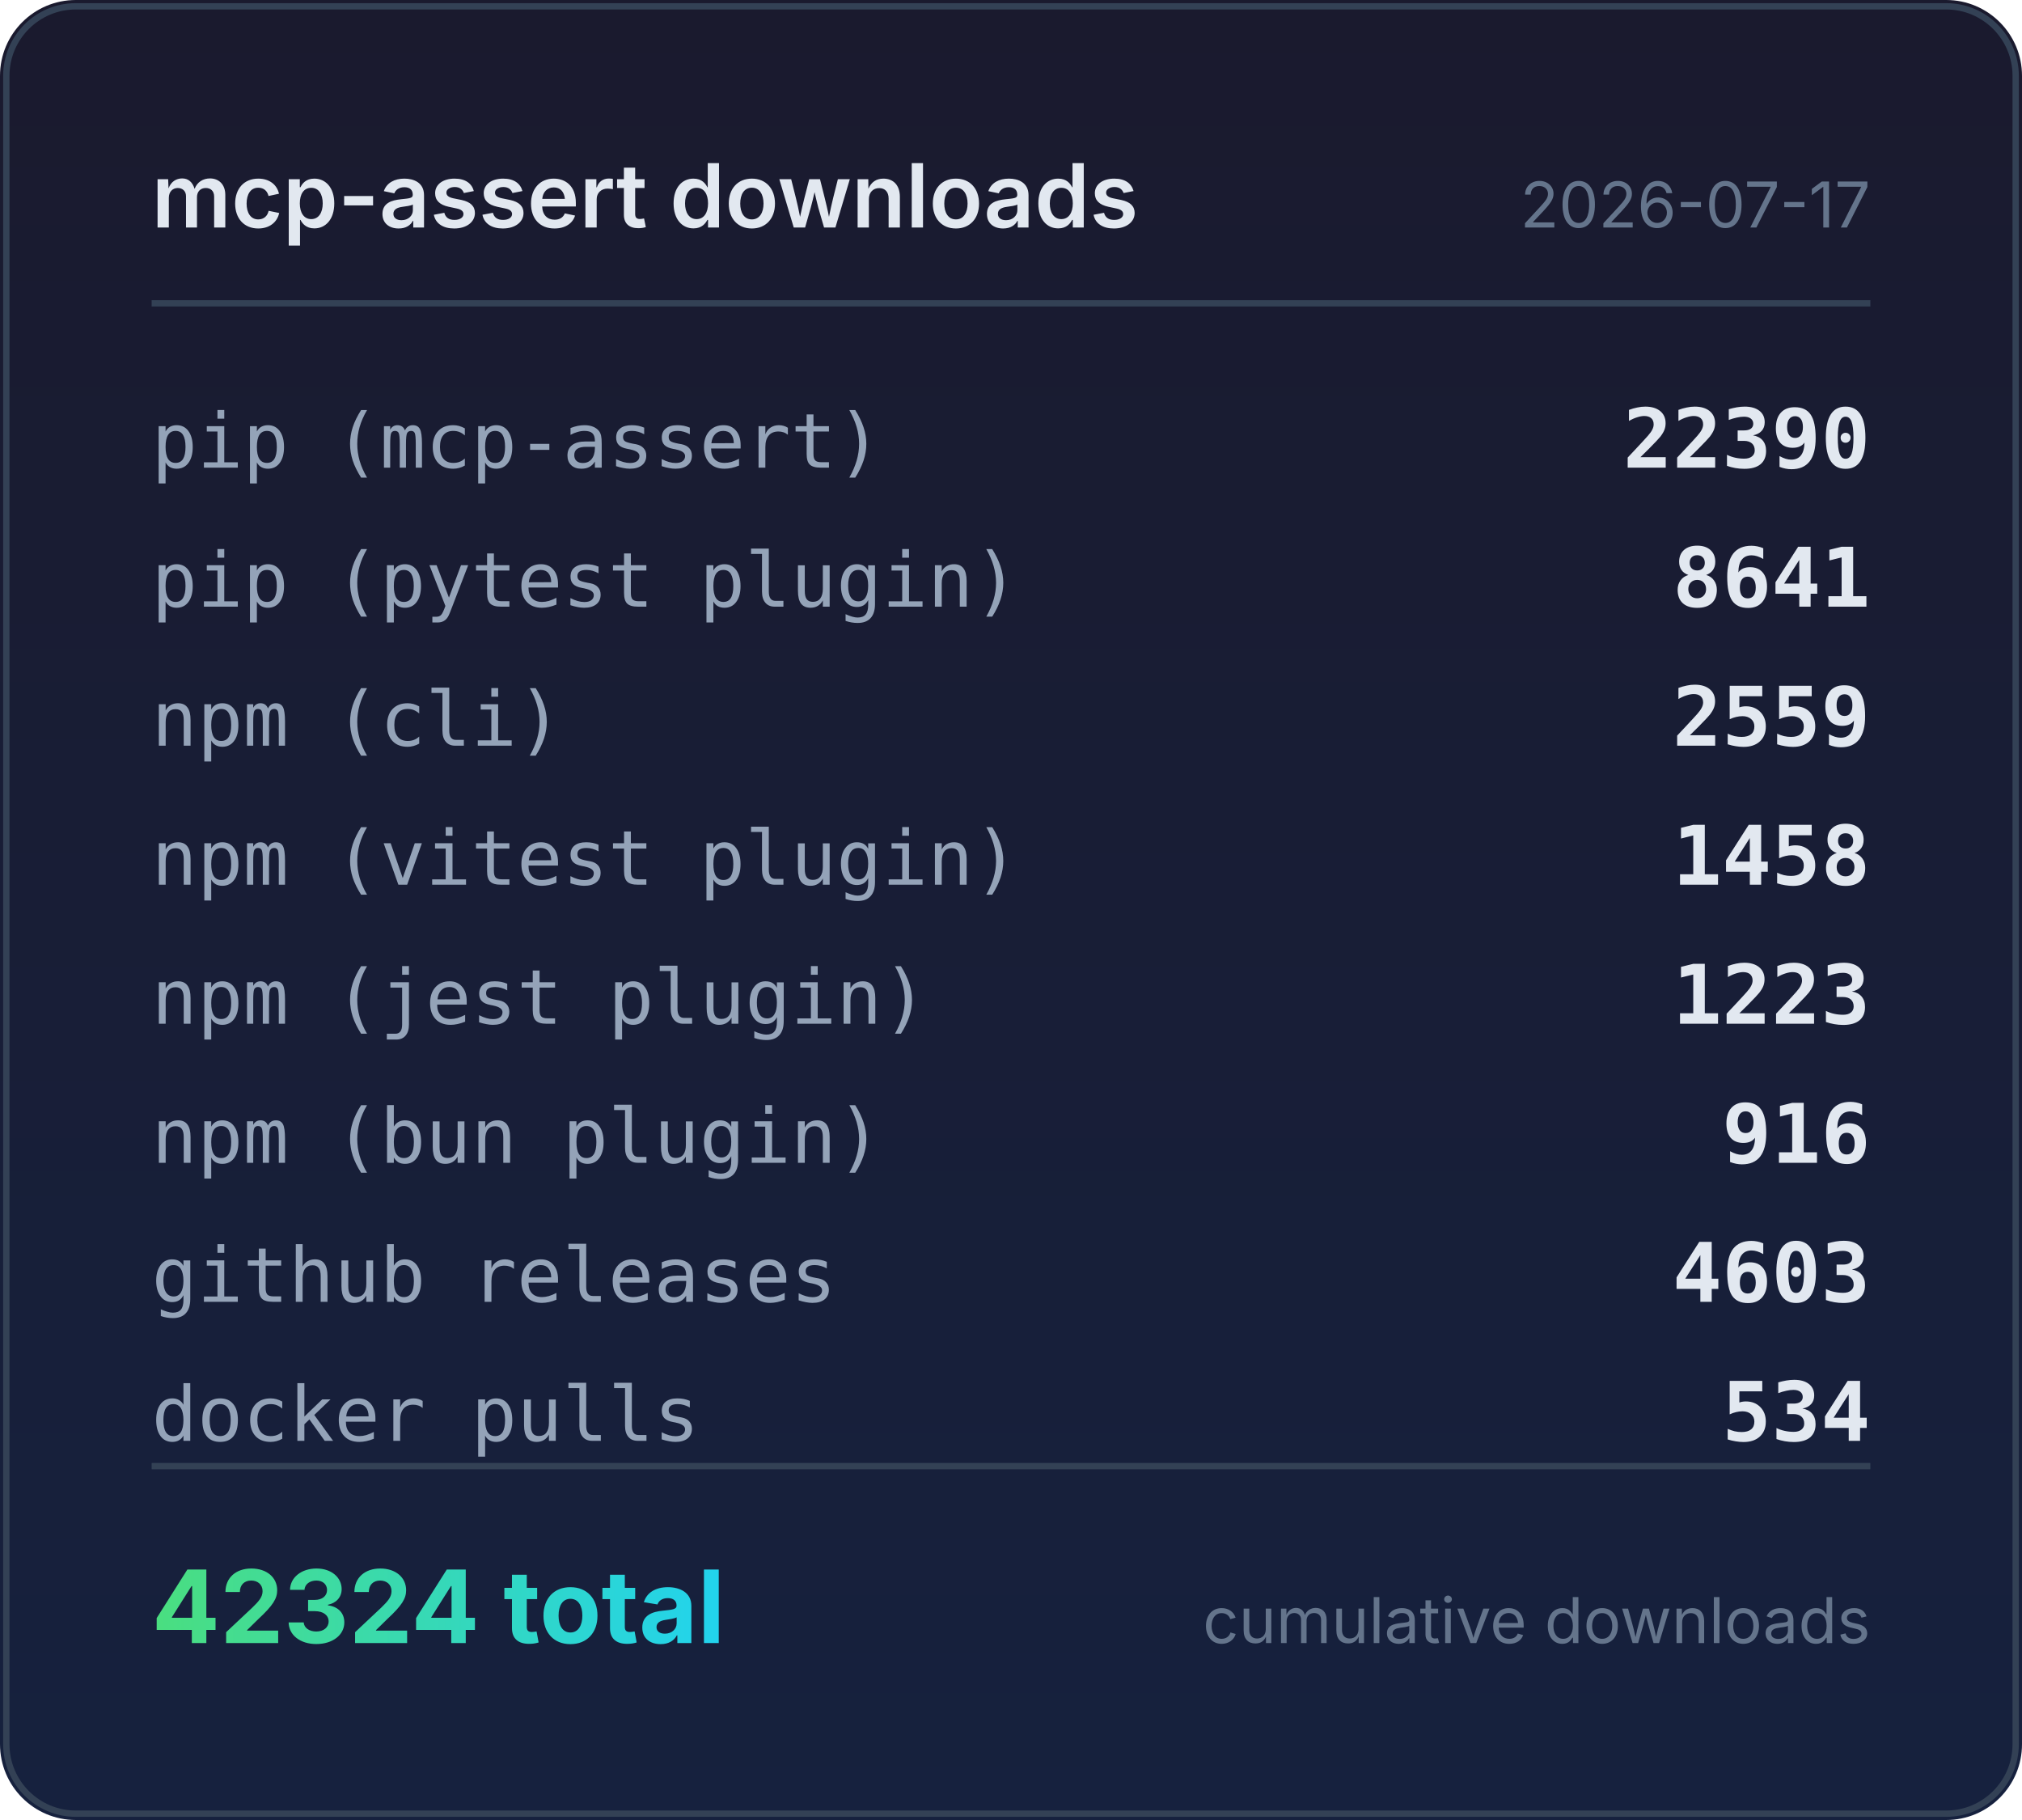
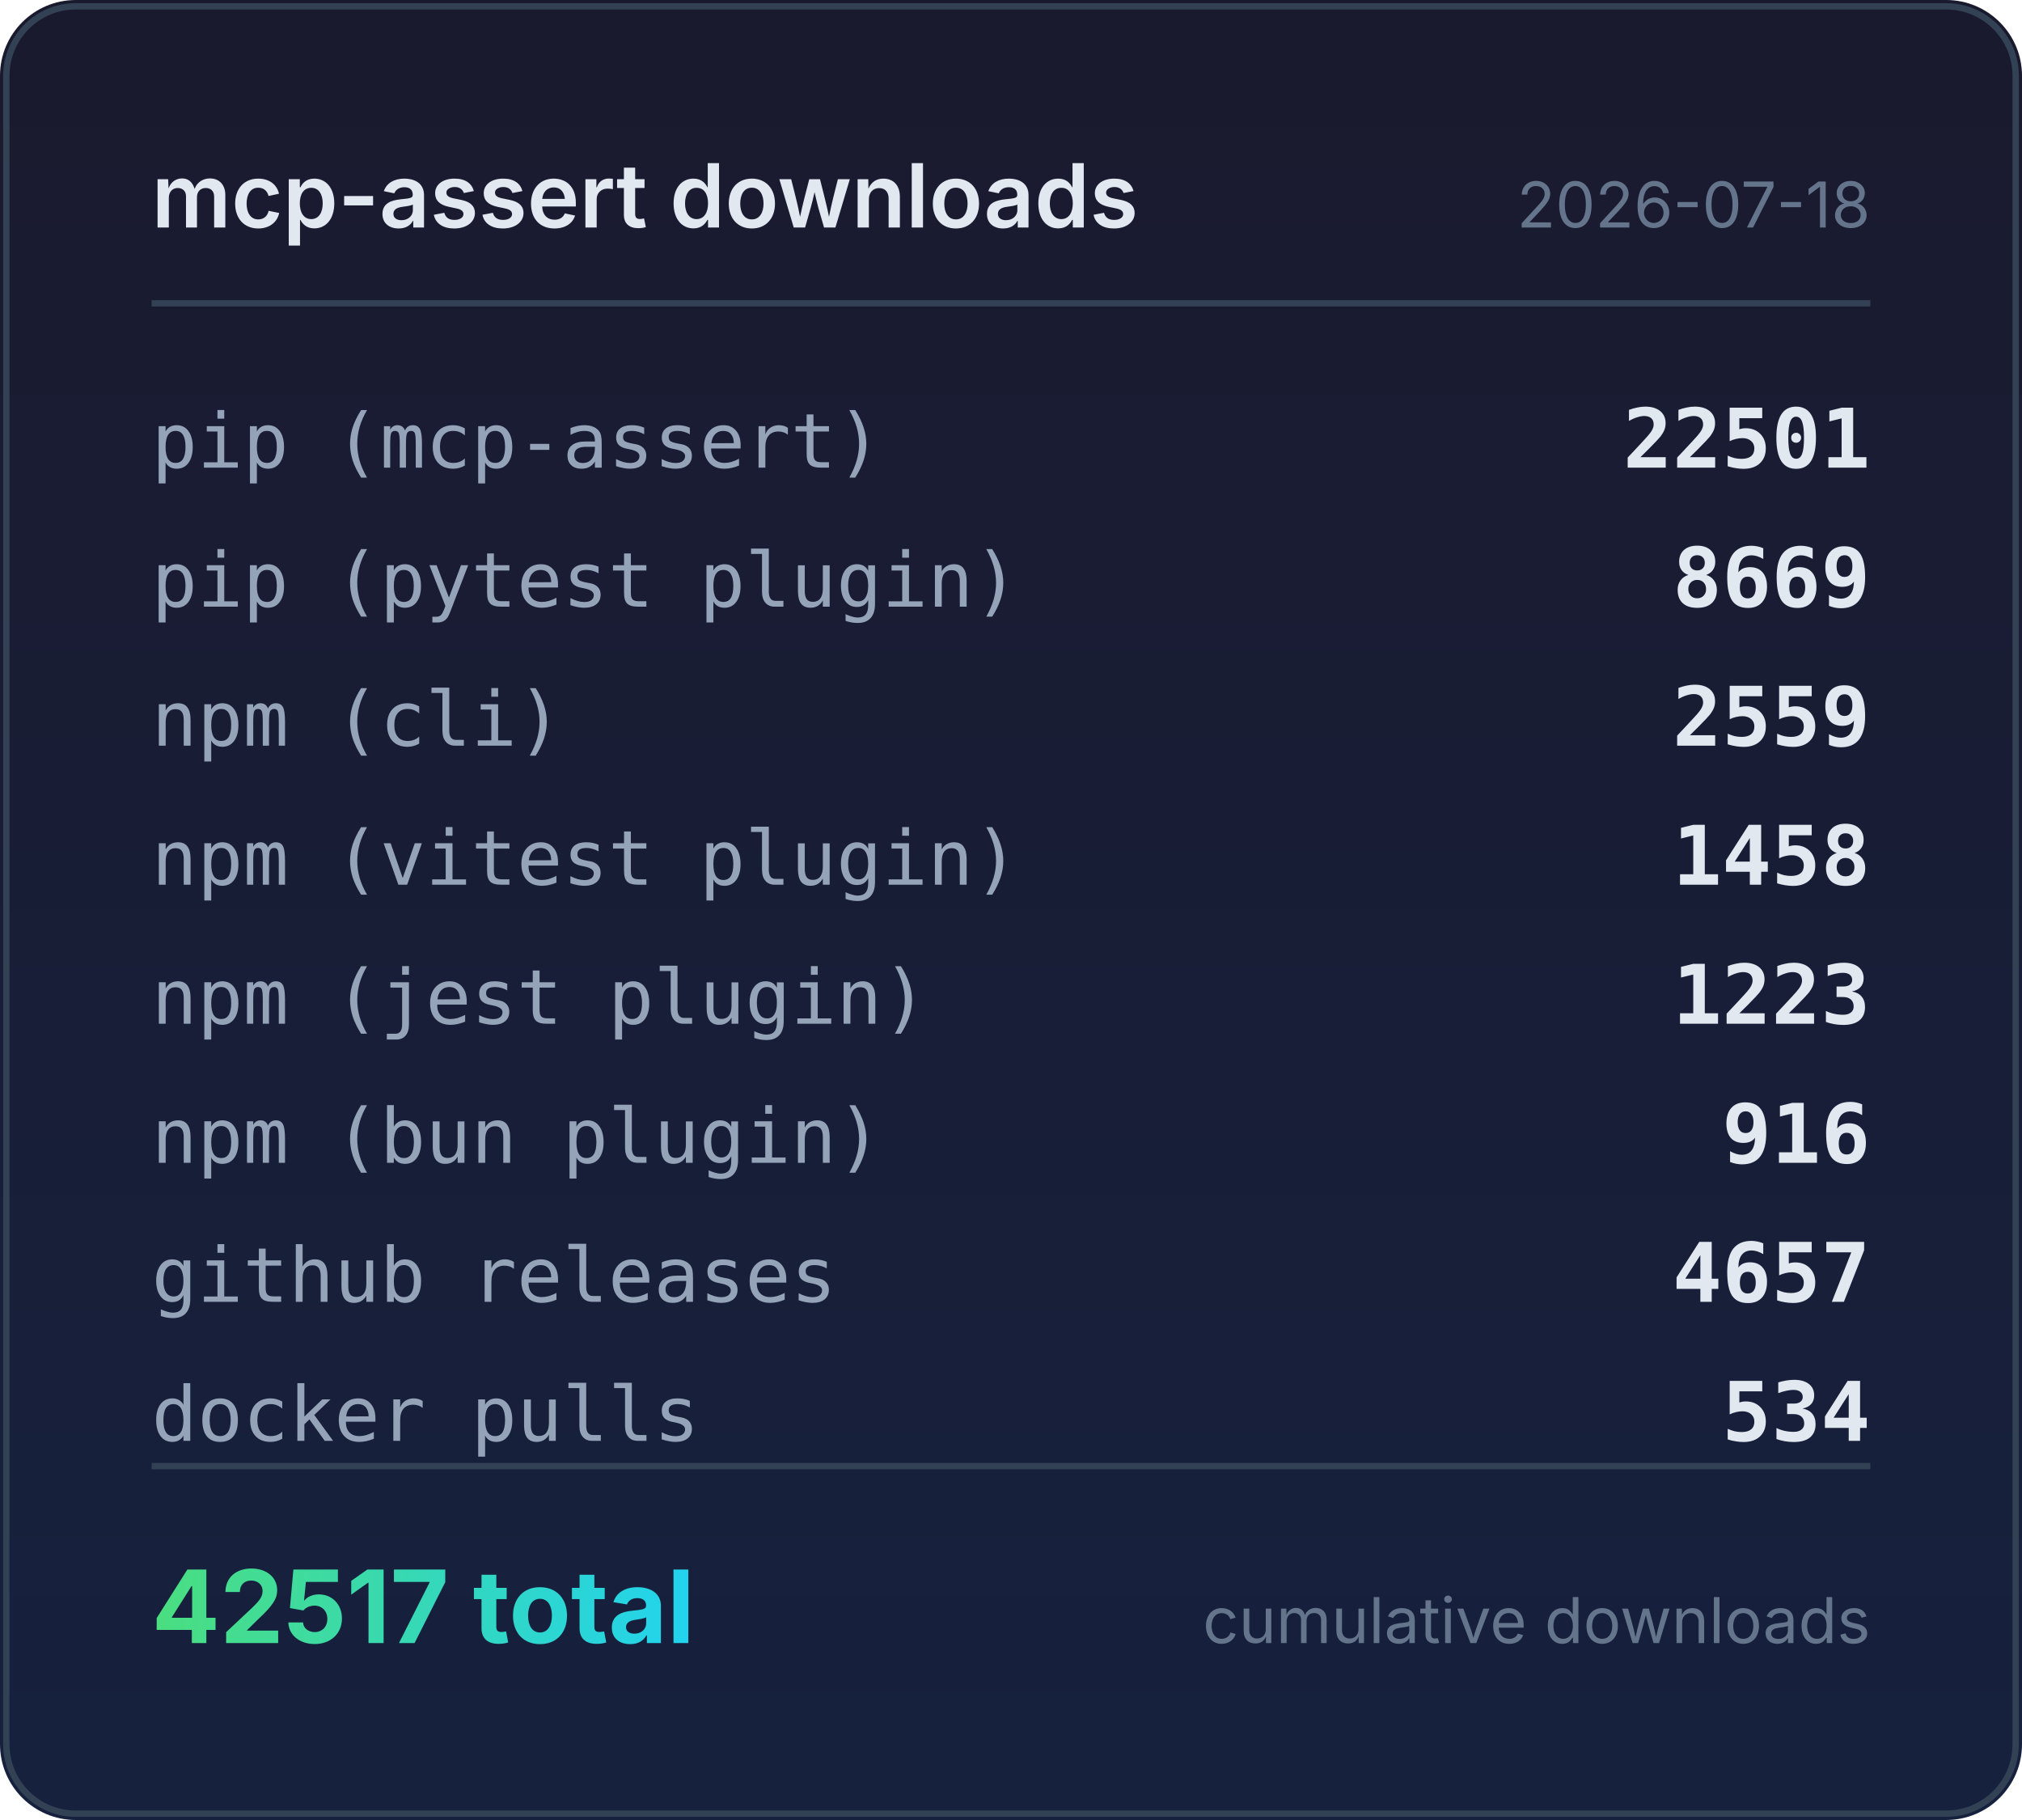
<svg xmlns="http://www.w3.org/2000/svg" width="320" height="288" viewBox="0 0 320 288">
  <defs>
    <linearGradient id="bg" x1="0" y1="0" x2="0" y2="1">
      <stop offset="0%" stop-color="#1a1a2e" />
      <stop offset="100%" stop-color="#16213e" />
    </linearGradient>
    <linearGradient id="accent" x1="0" y1="0" x2="1" y2="0">
      <stop offset="0%" stop-color="#4ade80" />
      <stop offset="100%" stop-color="#22d3ee" />
    </linearGradient>
  </defs>
  <rect width="320" height="288" rx="12" fill="url(#bg)" />
  <rect x="1" y="1" width="318" height="286" rx="11" fill="none" stroke="#334155" stroke-width="1" />
  <text x="24" y="36" fill="#e2e8f0" font-family="system-ui,-apple-system,sans-serif" font-size="14" font-weight="600">mcp-assert downloads</text>
-   <text x="296" y="36" fill="#64748b" font-family="system-ui,-apple-system,sans-serif" font-size="10" text-anchor="end">2026-07-17</text>
+   <text x="296" y="36" fill="#64748b" font-family="system-ui,-apple-system,sans-serif" font-size="10" text-anchor="end">2026-07-18</text>
  <line x1="24" y1="48" x2="296" y2="48" stroke="#334155" stroke-width="1" />
  <text x="24" y="74" fill="#94a3b8" font-family="ui-monospace,monospace" font-size="12">pip (mcp-assert)</text>
-   <text x="296" y="74" fill="#e2e8f0" font-family="ui-monospace,monospace" font-size="13" font-weight="600" text-anchor="end">22390</text>
+   <text x="296" y="74" fill="#e2e8f0" font-family="ui-monospace,monospace" font-size="13" font-weight="600" text-anchor="end">22501</text>
  <text x="24" y="96" fill="#94a3b8" font-family="ui-monospace,monospace" font-size="12">pip (pytest plugin)</text>
-   <text x="296" y="96" fill="#e2e8f0" font-family="ui-monospace,monospace" font-size="13" font-weight="600" text-anchor="end">8641</text>
+   <text x="296" y="96" fill="#e2e8f0" font-family="ui-monospace,monospace" font-size="13" font-weight="600" text-anchor="end">8669</text>
  <text x="24" y="118" fill="#94a3b8" font-family="ui-monospace,monospace" font-size="12">npm (cli)</text>
  <text x="296" y="118" fill="#e2e8f0" font-family="ui-monospace,monospace" font-size="13" font-weight="600" text-anchor="end">2559</text>
  <text x="24" y="140" fill="#94a3b8" font-family="ui-monospace,monospace" font-size="12">npm (vitest plugin)</text>
  <text x="296" y="140" fill="#e2e8f0" font-family="ui-monospace,monospace" font-size="13" font-weight="600" text-anchor="end">1458</text>
  <text x="24" y="162" fill="#94a3b8" font-family="ui-monospace,monospace" font-size="12">npm (jest plugin)</text>
  <text x="296" y="162" fill="#e2e8f0" font-family="ui-monospace,monospace" font-size="13" font-weight="600" text-anchor="end">1223</text>
  <text x="24" y="184" fill="#94a3b8" font-family="ui-monospace,monospace" font-size="12">npm (bun plugin)</text>
  <text x="296" y="184" fill="#e2e8f0" font-family="ui-monospace,monospace" font-size="13" font-weight="600" text-anchor="end">916</text>
  <text x="24" y="206" fill="#94a3b8" font-family="ui-monospace,monospace" font-size="12">github releases</text>
-   <text x="296" y="206" fill="#e2e8f0" font-family="ui-monospace,monospace" font-size="13" font-weight="600" text-anchor="end">4603</text>
+   <text x="296" y="206" fill="#e2e8f0" font-family="ui-monospace,monospace" font-size="13" font-weight="600" text-anchor="end">4657</text>
  <text x="24" y="228" fill="#94a3b8" font-family="ui-monospace,monospace" font-size="12">docker pulls</text>
  <text x="296" y="228" fill="#e2e8f0" font-family="ui-monospace,monospace" font-size="13" font-weight="600" text-anchor="end">534</text>
  <line x1="24" y1="232" x2="296" y2="232" stroke="#334155" stroke-width="1" />
-   <text x="24" y="260" fill="url(#accent)" font-family="system-ui,-apple-system,sans-serif" font-size="16" font-weight="700">42324 total</text>
+   <text x="24" y="260" fill="url(#accent)" font-family="system-ui,-apple-system,sans-serif" font-size="16" font-weight="700">42517 total</text>
  <text x="296" y="260" fill="#64748b" font-family="system-ui,-apple-system,sans-serif" font-size="10" text-anchor="end">cumulative downloads</text>
</svg>
